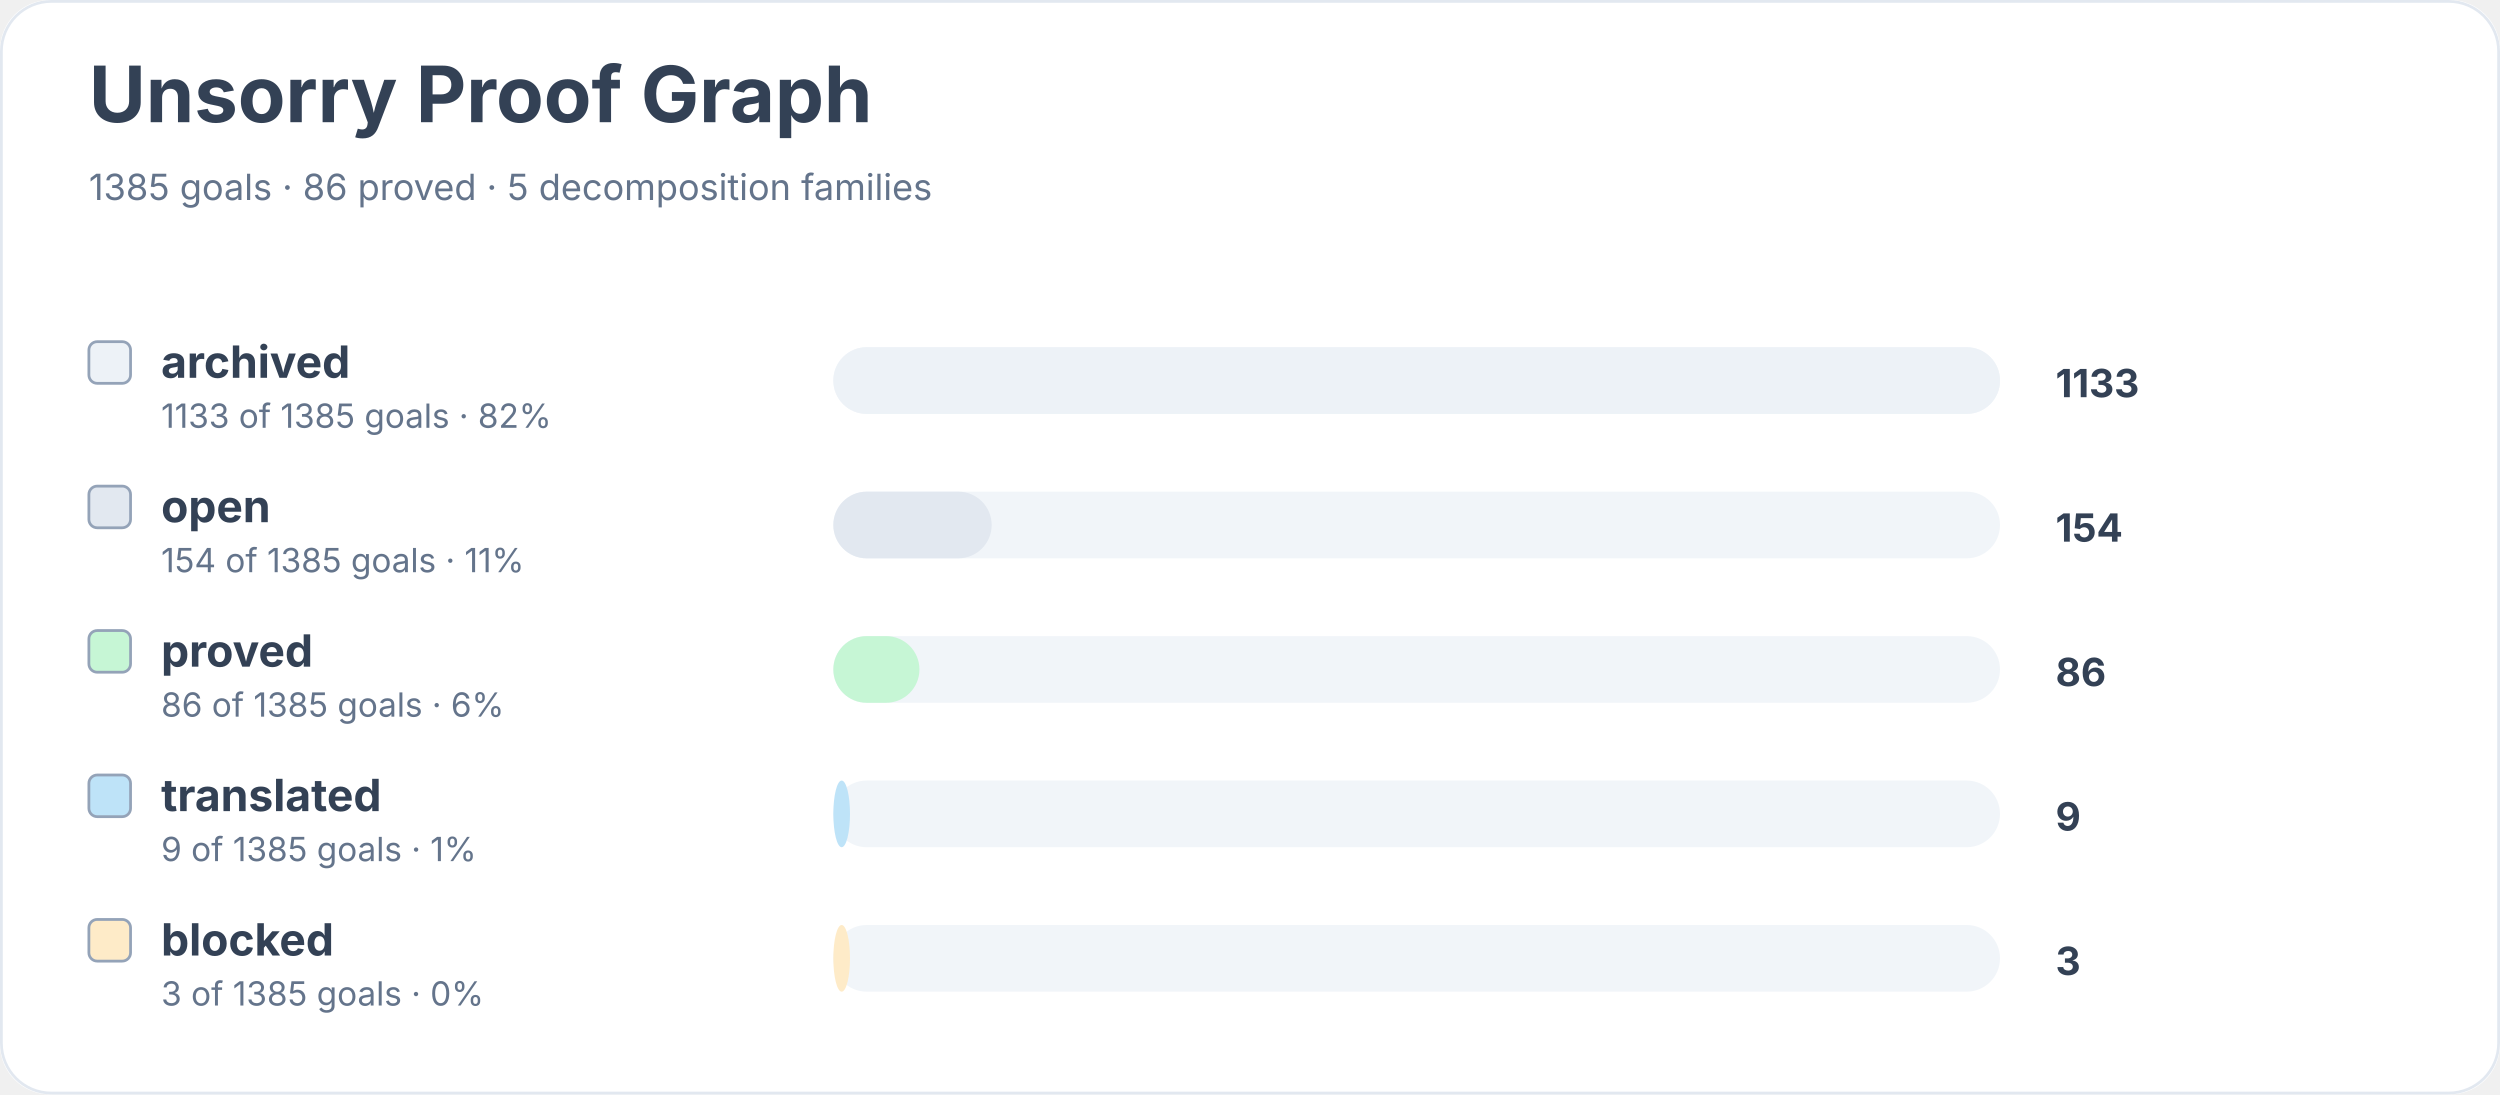
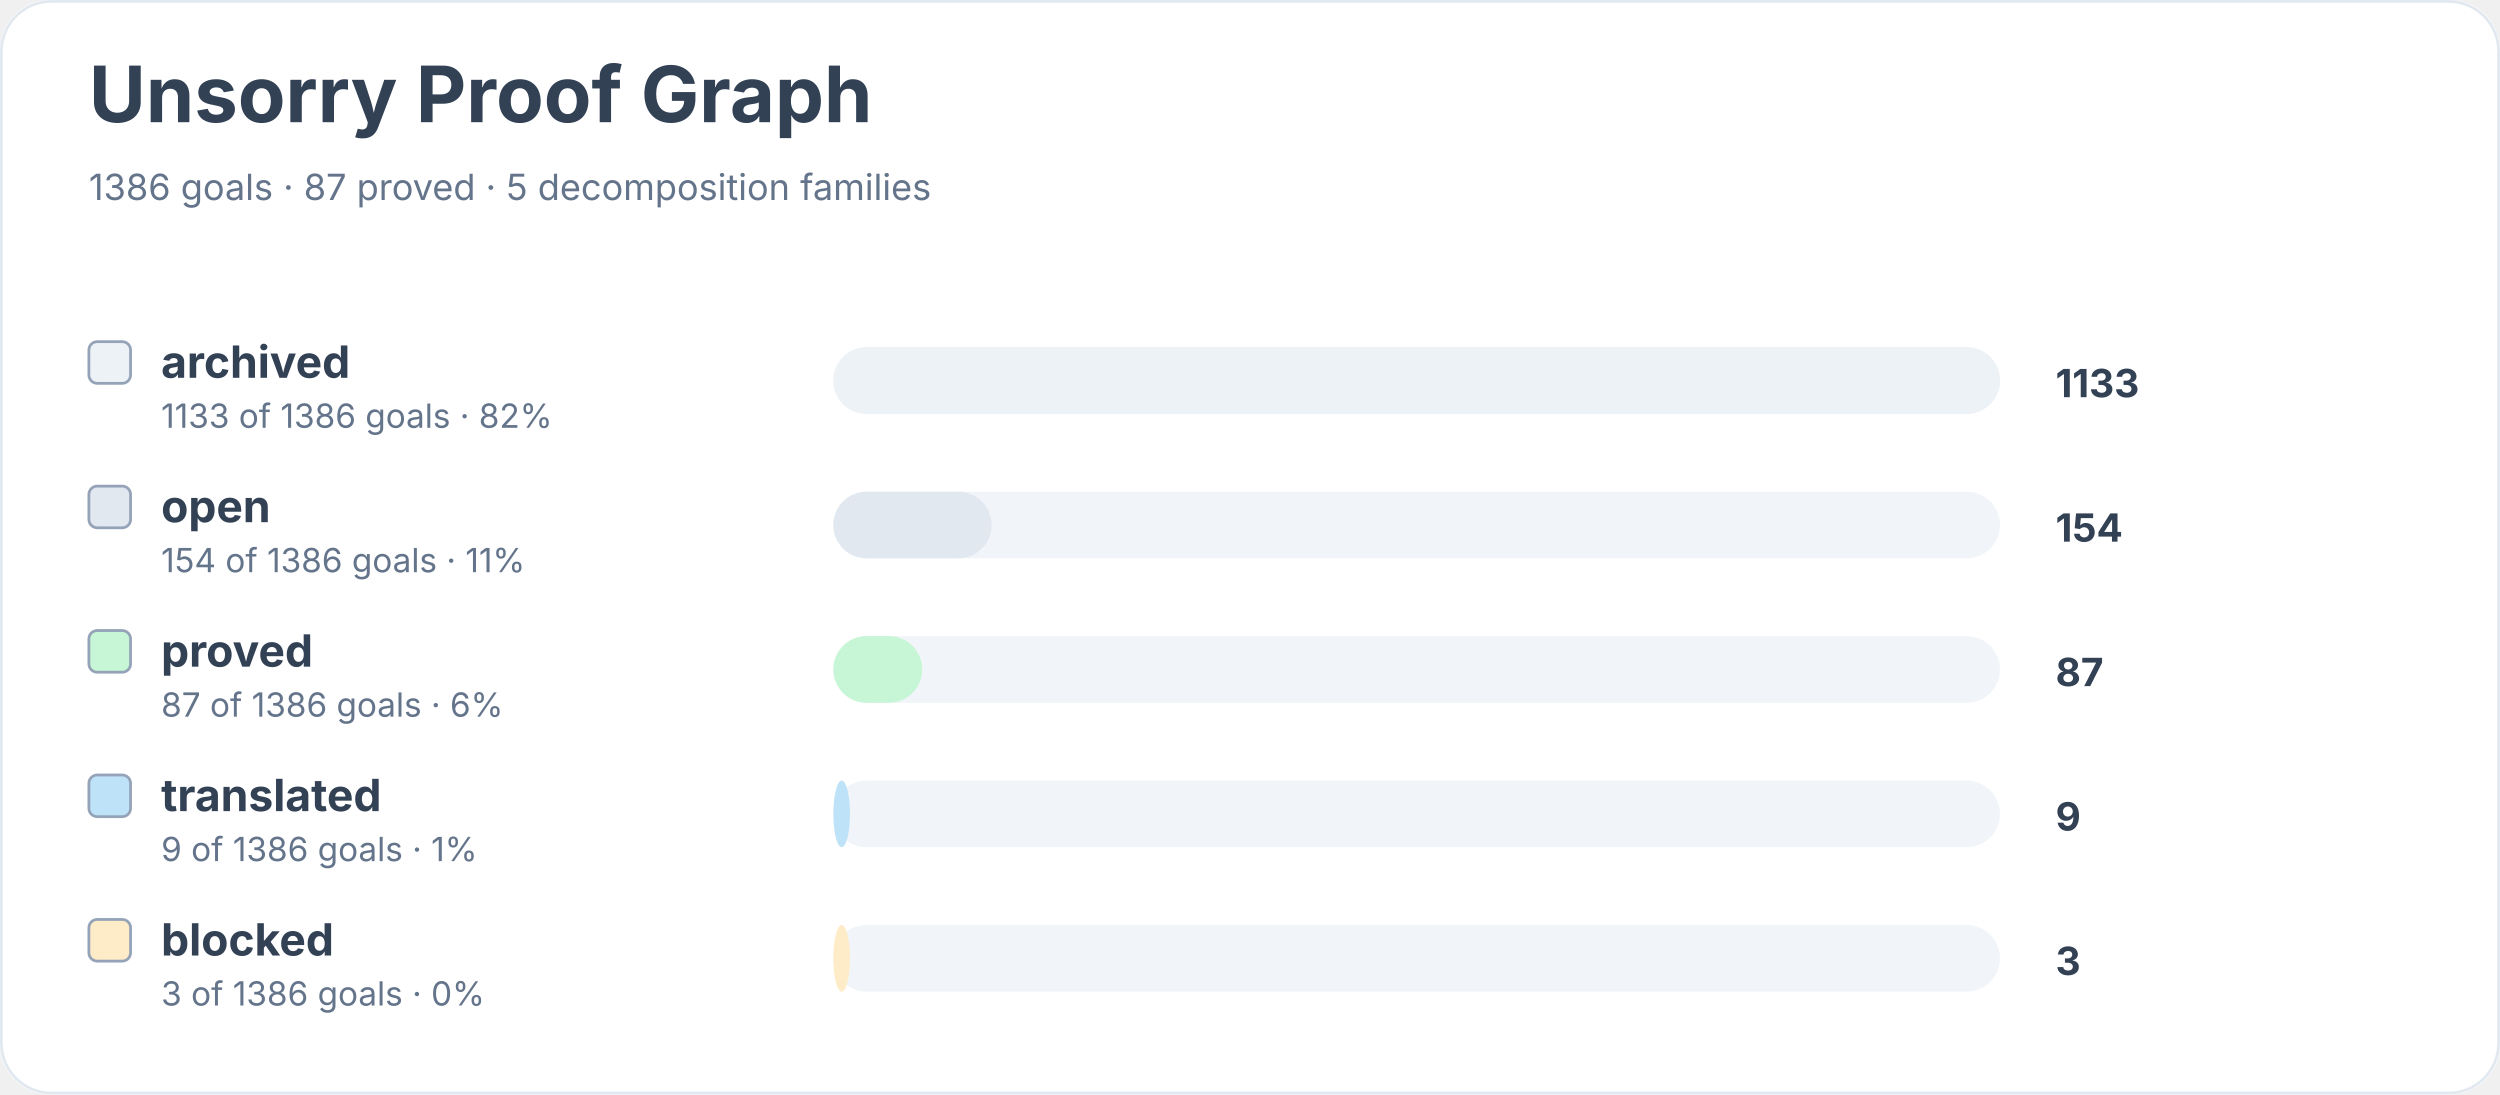
<svg xmlns="http://www.w3.org/2000/svg" width="900" height="394" viewBox="0 0 900 394" role="img" aria-labelledby="title desc">
  <rect width="900" height="100%" rx="18" fill="#ffffff" />
  <rect x="0.5" y="0.5" width="899" height="393" rx="18" fill="none" stroke="#e2e8f0" />
  <text x="32" y="44" font-family="Inter, system-ui, sans-serif" font-size="28" font-weight="700" fill="#334155">Unsorry Proof Graph</text>
-   <text x="32" y="72" font-family="Inter, system-ui, sans-serif" font-size="13" fill="#64748b">1385 goals · 86 proved · 5 decomposition families</text>
+   <text x="32" y="72" font-family="Inter, system-ui, sans-serif" font-size="13" fill="#64748b">1386 goals · 87 proved · 5 decomposition families</text>
  <rect x="32" y="123" width="15" height="15" rx="3" fill="#edf2f7" stroke="#94a3b8" />
  <text x="58" y="136" font-family="Inter, system-ui, sans-serif" font-size="16" font-weight="650" fill="#334155">archived</text>
-   <text x="58" y="154" font-family="Inter, system-ui, sans-serif" font-size="12" fill="#64748b">1133 of 1385 goals · 82%</text>
+   <text x="58" y="154" font-family="Inter, system-ui, sans-serif" font-size="12" fill="#64748b">1133 of 1386 goals · 82%</text>
  <rect x="300" y="125" width="420" height="24" rx="12" fill="#f1f5f9" />
  <rect x="300" y="125" width="420" height="24" rx="12" fill="#edf2f7" />
  <text x="740" y="143" font-family="Inter, system-ui, sans-serif" font-size="14" font-weight="700" fill="#334155">1133</text>
  <rect x="32" y="175" width="15" height="15" rx="3" fill="#e2e8f0" stroke="#94a3b8" />
  <text x="58" y="188" font-family="Inter, system-ui, sans-serif" font-size="16" font-weight="650" fill="#334155">open</text>
-   <text x="58" y="206" font-family="Inter, system-ui, sans-serif" font-size="12" fill="#64748b">154 of 1385 goals · 11%</text>
+   <text x="58" y="206" font-family="Inter, system-ui, sans-serif" font-size="12" fill="#64748b">154 of 1386 goals · 11%</text>
  <rect x="300" y="177" width="420" height="24" rx="12" fill="#f1f5f9" />
  <rect x="300" y="177" width="57" height="24" rx="12" fill="#e2e8f0" />
  <text x="740" y="195" font-family="Inter, system-ui, sans-serif" font-size="14" font-weight="700" fill="#334155">154</text>
  <rect x="32" y="227" width="15" height="15" rx="3" fill="#c6f6d5" stroke="#94a3b8" />
  <text x="58" y="240" font-family="Inter, system-ui, sans-serif" font-size="16" font-weight="650" fill="#334155">proved</text>
-   <text x="58" y="258" font-family="Inter, system-ui, sans-serif" font-size="12" fill="#64748b">86 of 1385 goals · 6%</text>
+   <text x="58" y="258" font-family="Inter, system-ui, sans-serif" font-size="12" fill="#64748b">87 of 1386 goals · 6%</text>
  <rect x="300" y="229" width="420" height="24" rx="12" fill="#f1f5f9" />
-   <rect x="300" y="229" width="31" height="24" rx="12" fill="#c6f6d5" />
-   <text x="740" y="247" font-family="Inter, system-ui, sans-serif" font-size="14" font-weight="700" fill="#334155">86</text>
+   <rect x="300" y="229" width="32" height="24" rx="12" fill="#c6f6d5" />
+   <text x="740" y="247" font-family="Inter, system-ui, sans-serif" font-size="14" font-weight="700" fill="#334155">87</text>
  <rect x="32" y="279" width="15" height="15" rx="3" fill="#bee3f8" stroke="#94a3b8" />
  <text x="58" y="292" font-family="Inter, system-ui, sans-serif" font-size="16" font-weight="650" fill="#334155">translated</text>
-   <text x="58" y="310" font-family="Inter, system-ui, sans-serif" font-size="12" fill="#64748b">9 of 1385 goals · 1%</text>
+   <text x="58" y="310" font-family="Inter, system-ui, sans-serif" font-size="12" fill="#64748b">9 of 1386 goals · 1%</text>
  <rect x="300" y="281" width="420" height="24" rx="12" fill="#f1f5f9" />
  <rect x="300" y="281" width="6" height="24" rx="12" fill="#bee3f8" />
  <text x="740" y="299" font-family="Inter, system-ui, sans-serif" font-size="14" font-weight="700" fill="#334155">9</text>
  <rect x="32" y="331" width="15" height="15" rx="3" fill="#feebc8" stroke="#94a3b8" />
  <text x="58" y="344" font-family="Inter, system-ui, sans-serif" font-size="16" font-weight="650" fill="#334155">blocked</text>
-   <text x="58" y="362" font-family="Inter, system-ui, sans-serif" font-size="12" fill="#64748b">3 of 1385 goals · 0%</text>
+   <text x="58" y="362" font-family="Inter, system-ui, sans-serif" font-size="12" fill="#64748b">3 of 1386 goals · 0%</text>
  <rect x="300" y="333" width="420" height="24" rx="12" fill="#f1f5f9" />
  <rect x="300" y="333" width="6" height="24" rx="12" fill="#feebc8" />
  <text x="740" y="351" font-family="Inter, system-ui, sans-serif" font-size="14" font-weight="700" fill="#334155">3</text>
</svg>
